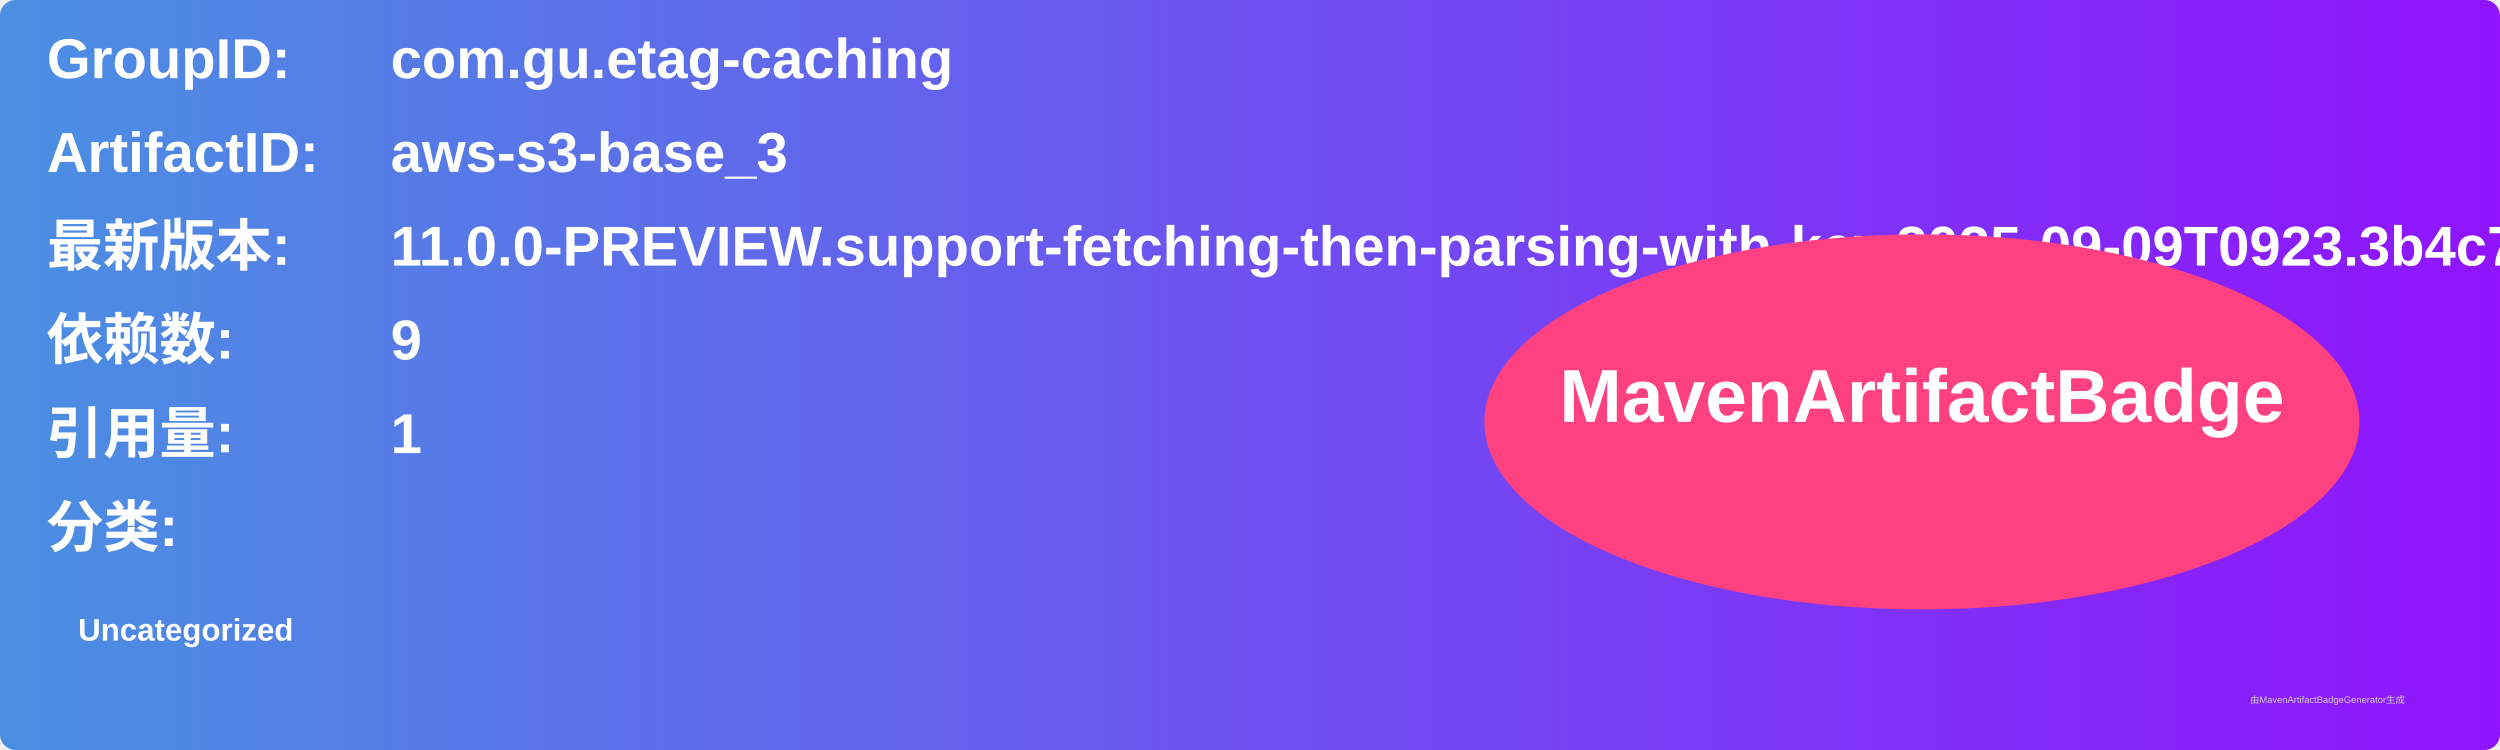
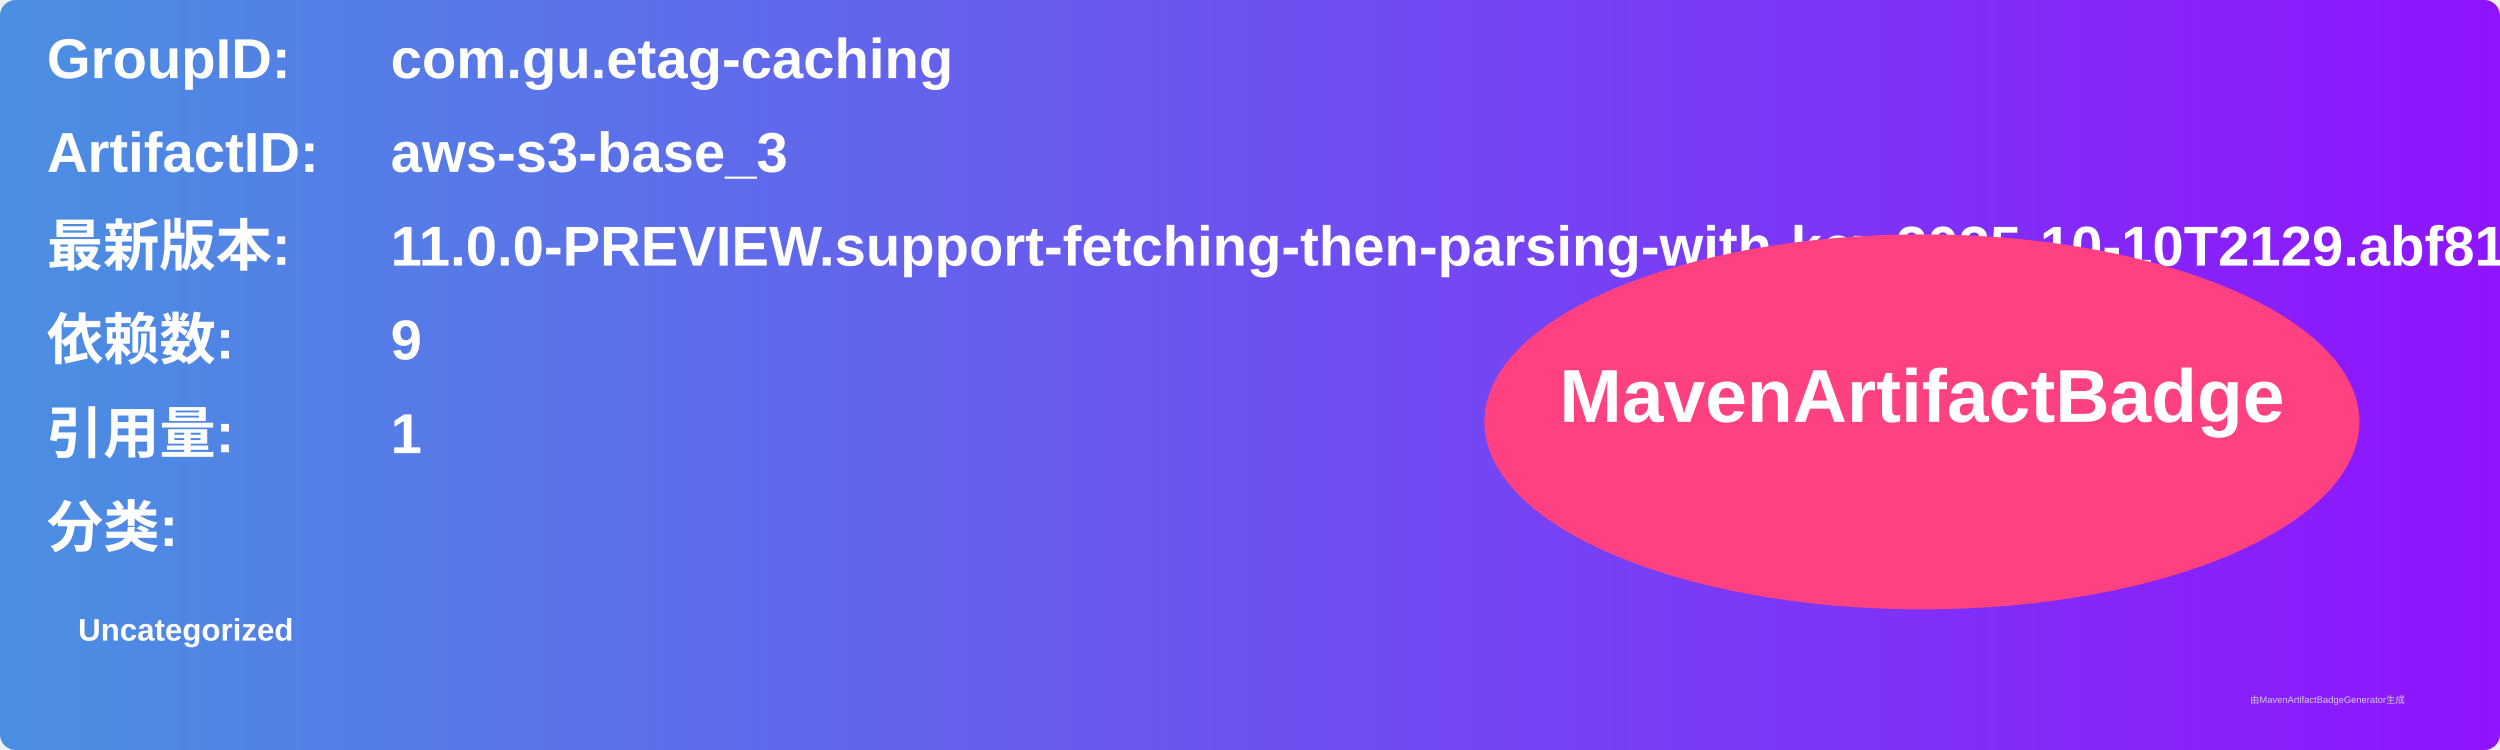
<svg xmlns="http://www.w3.org/2000/svg" width="800" height="240" viewBox="0 0 800 240">
  <linearGradient id="grad" x1="0%" y1="0%" x2="100%" y2="0%">
    <stop offset="0%" stop-color="#4a90e2" />
    <stop offset="100%" stop-color="#9013fe" />
  </linearGradient>
  <rect width="100%" height="100%" rx="5" ry="5" fill="url(#grad)" />
  <g transform="translate(15, 15)">
    <text x="0" y="10" font-family="Arial" font-size="18" fill="white" font-weight="bold" width="260">GroupID:</text>
    <text x="110" y="10" font-family="Arial" font-size="18" fill="white" font-weight="bold" width="460">com.gu.etag-caching</text>
    <text x="0" y="40" font-family="Arial" font-size="18" fill="white" font-weight="bold" width="260">ArtifactID:</text>
    <text x="110" y="40" font-family="Arial" font-size="18" fill="white" font-weight="bold" width="460">aws-s3-base_3</text>
    <text x="0" y="70" font-family="Arial" font-size="18" fill="white" font-weight="bold">最新版本:</text>
    <text x="110" y="70" font-family="Arial" font-size="18" fill="white" font-weight="bold">
-       <tspan font-weight="bold">11.0.0-PREVIEW.support-fetching-then-parsing-with-key.2025-09-09T0923.3b4c7060</tspan>
+       <tspan font-weight="bold">11.0.0-PREVIEW.support-fetching-then-parsing-with-key.2025-10-10T2129.abf81f84</tspan>
    </text>
    <text x="0" y="100" font-family="Arial" font-size="18" fill="white" font-weight="bold">依赖数: </text>
    <text x="110" y="100" font-family="Arial" font-size="18" fill="white">
      <tspan font-weight="bold">9</tspan>
    </text>
    <text x="0" y="130" font-family="Arial" font-size="18" fill="white" font-weight="bold">引用量: </text>
    <text x="110" y="130" font-family="Arial" font-size="18" fill="white">
      <tspan font-weight="bold">1</tspan>
    </text>
    <text x="0" y="160" font-family="Arial" font-size="18" fill="white" font-weight="bold">分类:</text>
    <text x="10" y="190" font-family="Arial" font-size="10" fill="white">
      <tspan font-weight="bold">Uncategorized</tspan>
    </text>
    <ellipse cx="600" cy="120" rx="140" ry="60" fill="#ff4081" />
    <text x="600" y="120" text-anchor="middle" font-family="Arial" font-size="24" fill="white" font-weight="bold">MavenArtifactBadge</text>
  </g>
  <text x="720" y="225" font-family="Arial" font-size="3" fill="#d0d0d0">由MavenArtifactBadgeGenerator生成</text>
</svg>
